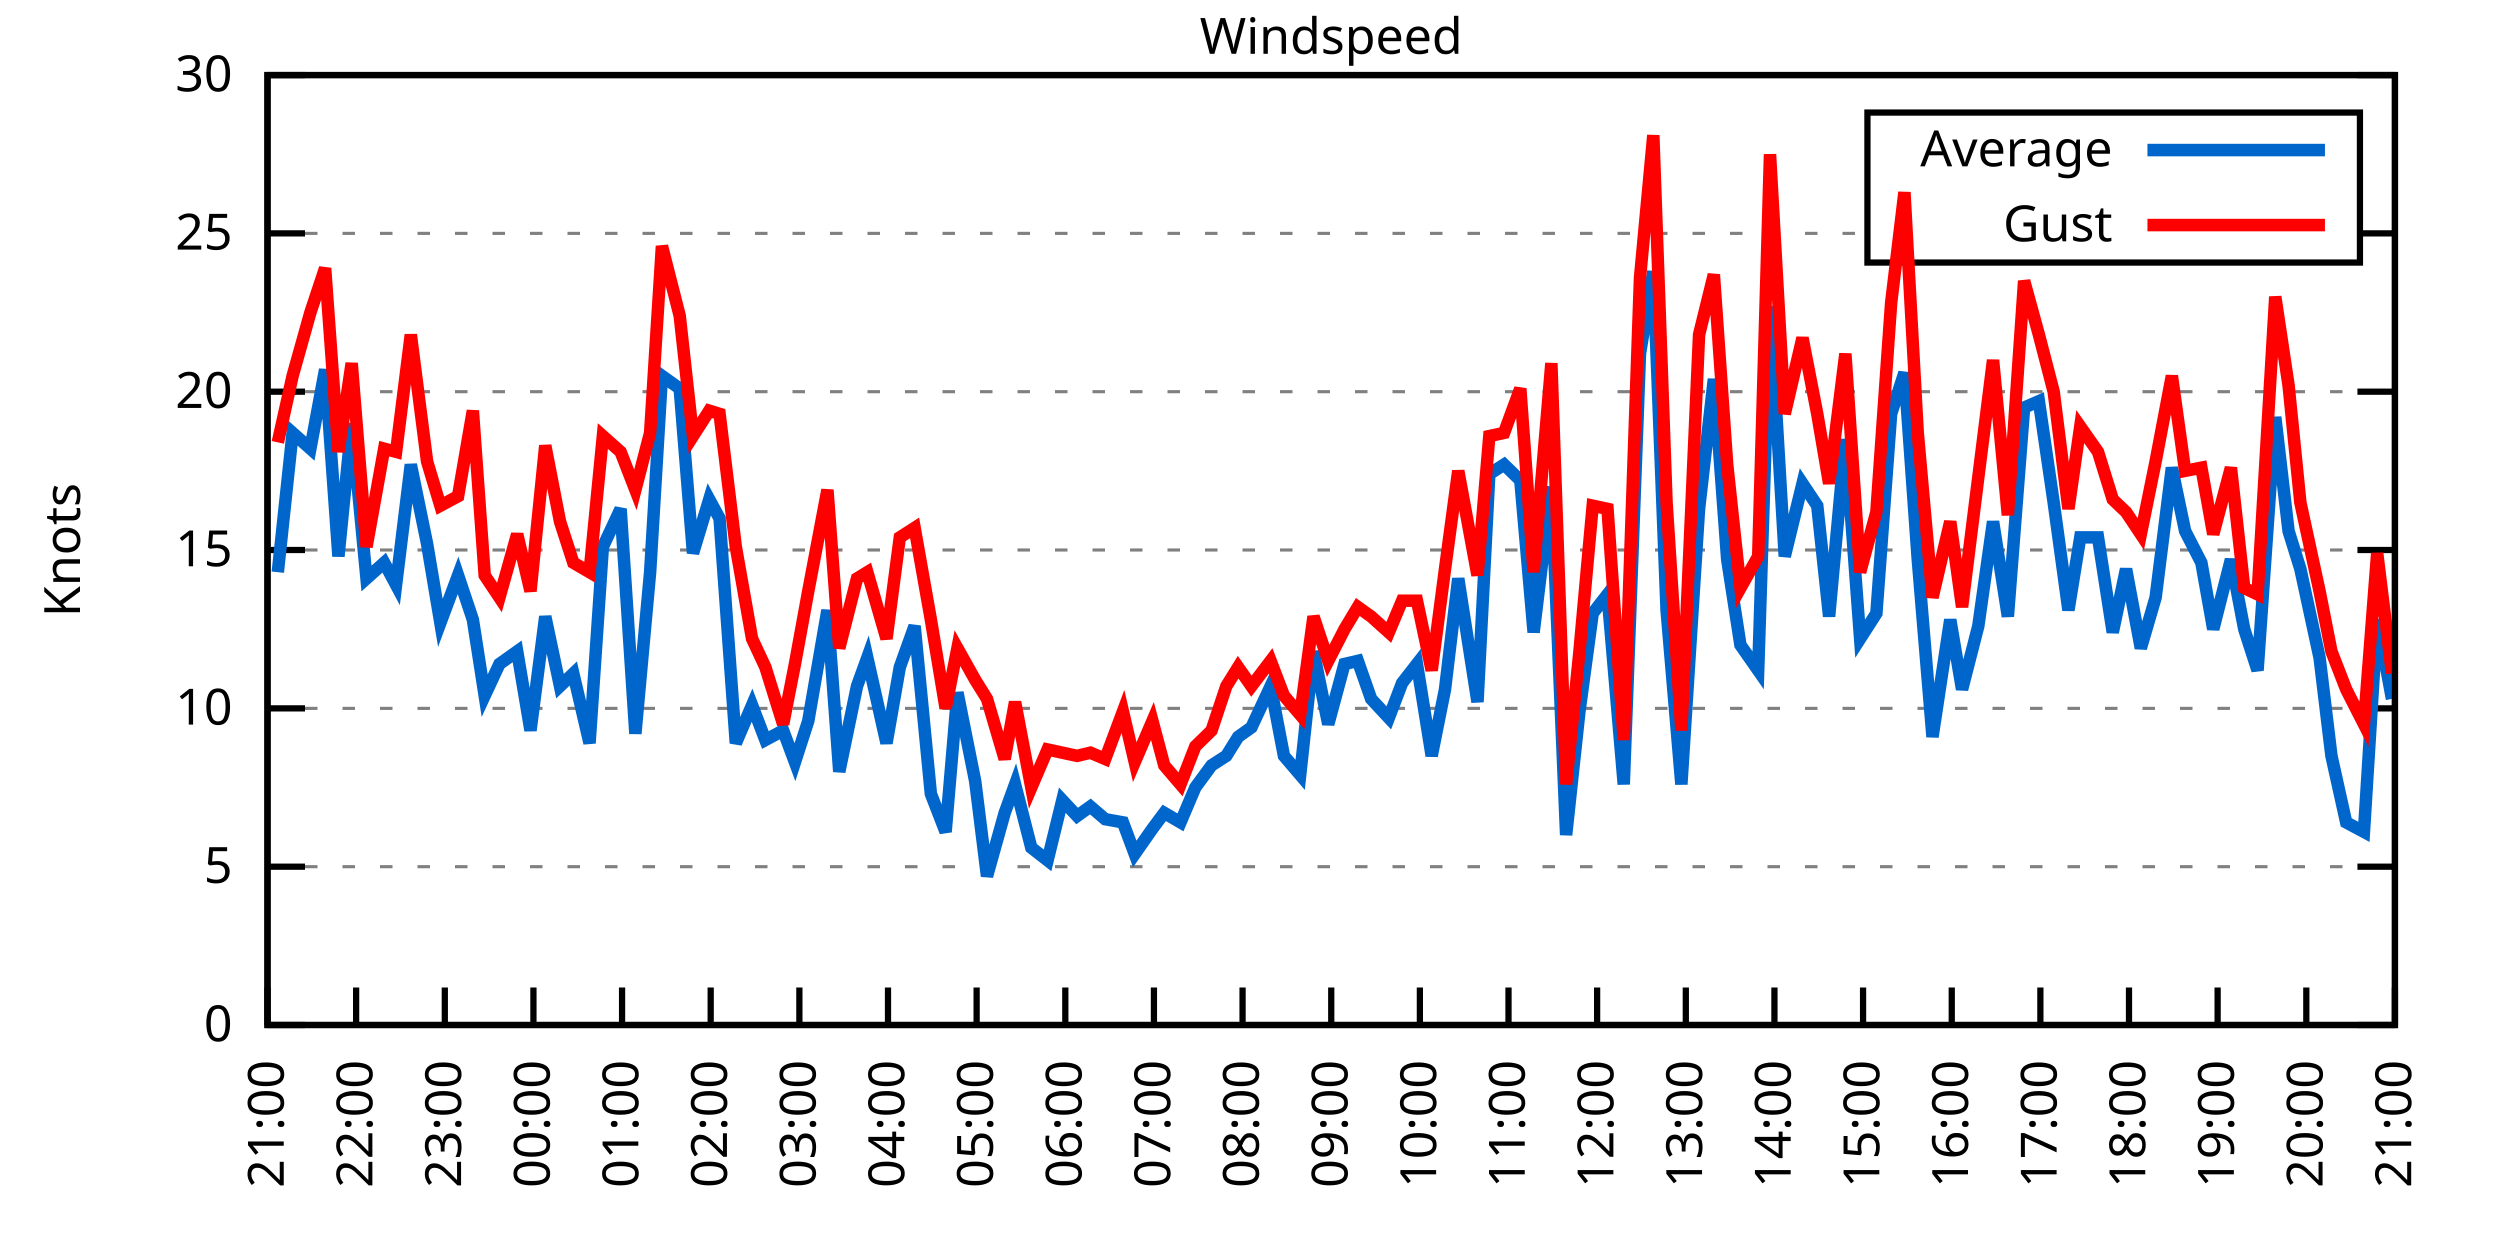
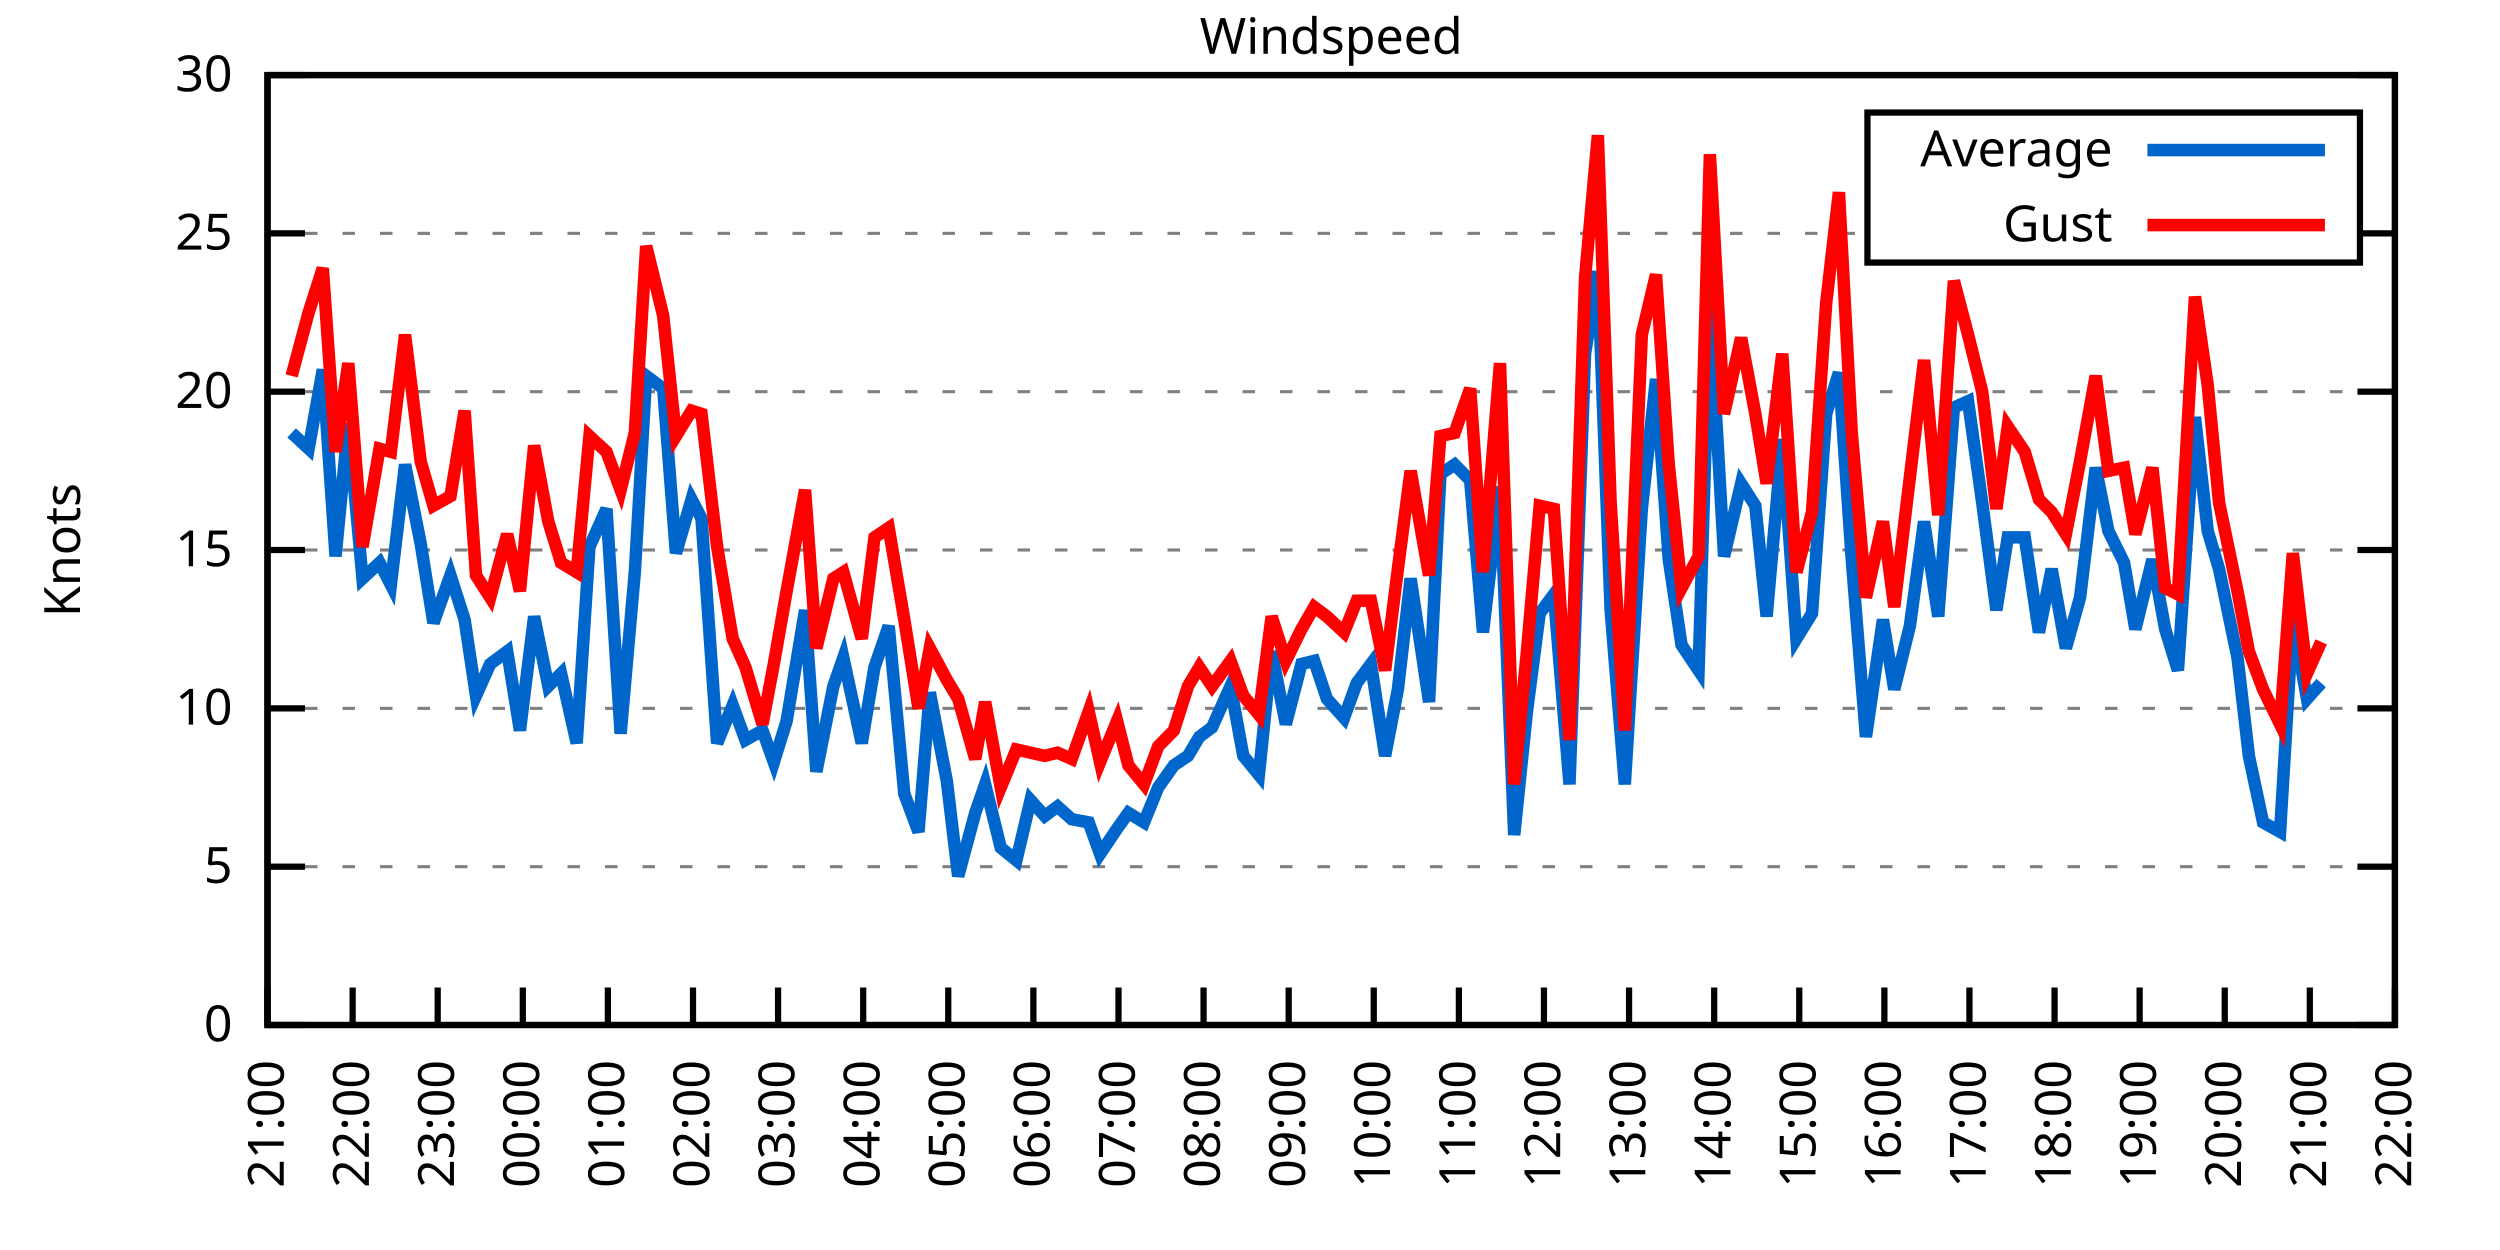
<svg xmlns="http://www.w3.org/2000/svg" xmlns:xlink="http://www.w3.org/1999/xlink" width="400" height="200" viewBox="0 0 400 200">
  <g id="gnuplot_canvas">
    <rect x="0" y="0" width="400" height="200" fill="none" />
    <defs>
      <circle id="gpDot" r="0.5" stroke-width="0.5" stroke="currentColor" />
      <path id="gpPt0" stroke-width="0.333" stroke="currentColor" d="M-1,0 h2 M0,-1 v2" />
      <path id="gpPt1" stroke-width="0.333" stroke="currentColor" d="M-1,-1 L1,1 M1,-1 L-1,1" />
      <path id="gpPt2" stroke-width="0.333" stroke="currentColor" d="M-1,0 L1,0 M0,-1 L0,1 M-1,-1 L1,1 M-1,1 L1,-1" />
      <rect id="gpPt3" stroke-width="0.333" stroke="currentColor" x="-1" y="-1" width="2" height="2" />
      <rect id="gpPt4" stroke-width="0.333" stroke="currentColor" fill="currentColor" x="-1" y="-1" width="2" height="2" />
      <circle id="gpPt5" stroke-width="0.333" stroke="currentColor" cx="0" cy="0" r="1" />
      <use xlink:href="#gpPt5" id="gpPt6" fill="currentColor" stroke="none" />
      <path id="gpPt7" stroke-width="0.333" stroke="currentColor" d="M0,-1.33 L-1.33,0.67 L1.33,0.67 z" />
      <use xlink:href="#gpPt7" id="gpPt8" fill="currentColor" stroke="none" />
      <use xlink:href="#gpPt7" id="gpPt9" stroke="currentColor" transform="rotate(180)" />
      <use xlink:href="#gpPt9" id="gpPt10" fill="currentColor" stroke="none" />
      <use xlink:href="#gpPt3" id="gpPt11" stroke="currentColor" transform="rotate(45)" />
      <use xlink:href="#gpPt11" id="gpPt12" fill="currentColor" stroke="none" />
      <path id="gpPt13" stroke-width="0.333" stroke="currentColor" d="M0,1.330 L1.265,0.411 L0.782,-1.067 L-0.782,-1.076 L-1.265,0.411 z" />
      <use xlink:href="#gpPt13" id="gpPt14" fill="currentColor" stroke="none" />
      <filter id="textbox" filterUnits="objectBoundingBox" x="0" y="0" height="1" width="1">
        <feFlood flood-color="white" flood-opacity="1" result="bgnd" />
        <feComposite in="SourceGraphic" in2="bgnd" operator="atop" />
      </filter>
      <filter id="greybox" filterUnits="objectBoundingBox" x="0" y="0" height="1" width="1">
        <feFlood flood-color="lightgrey" flood-opacity="1" result="grey" />
        <feComposite in="SourceGraphic" in2="grey" operator="atop" />
      </filter>
    </defs>
    <g fill="none" color="white" stroke="currentColor" stroke-width="1.00" stroke-linecap="butt" stroke-linejoin="miter">
</g>
    <g fill="none" color="black" stroke="currentColor" stroke-width="1.00" stroke-linecap="butt" stroke-linejoin="miter">
      <g stroke="none" shape-rendering="crispEdges">
        <polygon fill="rgb(255, 255, 255)" points="42.80,164.00 383.18,164.00 383.18,12.02 42.80,12.02 " />
      </g>
    </g>
    <g fill="none" color="black" stroke="currentColor" stroke-width="1.00" stroke-linecap="butt" stroke-linejoin="miter">
</g>
    <g fill="none" color="black" stroke="black" stroke-width="0.50" stroke-linecap="butt" stroke-linejoin="miter">
</g>
    <g fill="none" color="gray" stroke="currentColor" stroke-width="0.50" stroke-linecap="butt" stroke-linejoin="miter">
      <path stroke="gray" stroke-dasharray="2,4" class="gridline" d="M42.80,164.00 L383.19,164.00  " />
    </g>
    <g fill="none" color="gray" stroke="gray" stroke-width="1.00" stroke-linecap="butt" stroke-linejoin="miter">
</g>
    <g fill="none" color="black" stroke="currentColor" stroke-width="1.00" stroke-linecap="butt" stroke-linejoin="miter">
      <path stroke="black" d="M42.80,164.00 L48.80,164.00 M383.19,164.00 L377.19,164.00  " />
      <g transform="translate(37.20,166.60)" stroke="none" fill="black" font-family="Sans" font-size="8.00" text-anchor="end">
        <text>
          <tspan font-family="Sans"> 0</tspan>
        </text>
      </g>
    </g>
    <g fill="none" color="black" stroke="currentColor" stroke-width="1.00" stroke-linecap="butt" stroke-linejoin="miter">
</g>
    <g fill="none" color="black" stroke="black" stroke-width="0.50" stroke-linecap="butt" stroke-linejoin="miter">
</g>
    <g fill="none" color="gray" stroke="currentColor" stroke-width="0.50" stroke-linecap="butt" stroke-linejoin="miter">
      <path stroke="gray" stroke-dasharray="2,4" class="gridline" d="M42.80,138.67 L383.19,138.67  " />
    </g>
    <g fill="none" color="gray" stroke="gray" stroke-width="1.00" stroke-linecap="butt" stroke-linejoin="miter">
</g>
    <g fill="none" color="black" stroke="currentColor" stroke-width="1.00" stroke-linecap="butt" stroke-linejoin="miter">
      <path stroke="black" d="M42.80,138.67 L48.80,138.67 M383.19,138.67 L377.19,138.67  " />
      <g transform="translate(37.20,141.27)" stroke="none" fill="black" font-family="Sans" font-size="8.00" text-anchor="end">
        <text>
          <tspan font-family="Sans"> 5</tspan>
        </text>
      </g>
    </g>
    <g fill="none" color="black" stroke="currentColor" stroke-width="1.00" stroke-linecap="butt" stroke-linejoin="miter">
</g>
    <g fill="none" color="black" stroke="black" stroke-width="0.50" stroke-linecap="butt" stroke-linejoin="miter">
</g>
    <g fill="none" color="gray" stroke="currentColor" stroke-width="0.50" stroke-linecap="butt" stroke-linejoin="miter">
      <path stroke="gray" stroke-dasharray="2,4" class="gridline" d="M42.80,113.34 L383.19,113.34  " />
    </g>
    <g fill="none" color="gray" stroke="gray" stroke-width="1.00" stroke-linecap="butt" stroke-linejoin="miter">
</g>
    <g fill="none" color="black" stroke="currentColor" stroke-width="1.00" stroke-linecap="butt" stroke-linejoin="miter">
      <path stroke="black" d="M42.80,113.34 L48.80,113.34 M383.19,113.34 L377.19,113.34  " />
      <g transform="translate(37.20,115.94)" stroke="none" fill="black" font-family="Sans" font-size="8.00" text-anchor="end">
        <text>
          <tspan font-family="Sans"> 10</tspan>
        </text>
      </g>
    </g>
    <g fill="none" color="black" stroke="currentColor" stroke-width="1.00" stroke-linecap="butt" stroke-linejoin="miter">
</g>
    <g fill="none" color="black" stroke="black" stroke-width="0.50" stroke-linecap="butt" stroke-linejoin="miter">
</g>
    <g fill="none" color="gray" stroke="currentColor" stroke-width="0.50" stroke-linecap="butt" stroke-linejoin="miter">
      <path stroke="gray" stroke-dasharray="2,4" class="gridline" d="M42.80,88.00 L383.19,88.00  " />
    </g>
    <g fill="none" color="gray" stroke="gray" stroke-width="1.00" stroke-linecap="butt" stroke-linejoin="miter">
</g>
    <g fill="none" color="black" stroke="currentColor" stroke-width="1.00" stroke-linecap="butt" stroke-linejoin="miter">
      <path stroke="black" d="M42.80,88.00 L48.80,88.00 M383.19,88.00 L377.19,88.00  " />
      <g transform="translate(37.20,90.60)" stroke="none" fill="black" font-family="Sans" font-size="8.00" text-anchor="end">
        <text>
          <tspan font-family="Sans"> 15</tspan>
        </text>
      </g>
    </g>
    <g fill="none" color="black" stroke="currentColor" stroke-width="1.00" stroke-linecap="butt" stroke-linejoin="miter">
</g>
    <g fill="none" color="black" stroke="black" stroke-width="0.50" stroke-linecap="butt" stroke-linejoin="miter">
</g>
    <g fill="none" color="gray" stroke="currentColor" stroke-width="0.50" stroke-linecap="butt" stroke-linejoin="miter">
      <path stroke="gray" stroke-dasharray="2,4" class="gridline" d="M42.80,62.67 L383.19,62.67  " />
    </g>
    <g fill="none" color="gray" stroke="gray" stroke-width="1.00" stroke-linecap="butt" stroke-linejoin="miter">
</g>
    <g fill="none" color="black" stroke="currentColor" stroke-width="1.00" stroke-linecap="butt" stroke-linejoin="miter">
      <path stroke="black" d="M42.80,62.67 L48.80,62.67 M383.19,62.67 L377.19,62.67  " />
      <g transform="translate(37.20,65.27)" stroke="none" fill="black" font-family="Sans" font-size="8.00" text-anchor="end">
        <text>
          <tspan font-family="Sans"> 20</tspan>
        </text>
      </g>
    </g>
    <g fill="none" color="black" stroke="currentColor" stroke-width="1.00" stroke-linecap="butt" stroke-linejoin="miter">
</g>
    <g fill="none" color="black" stroke="black" stroke-width="0.50" stroke-linecap="butt" stroke-linejoin="miter">
</g>
    <g fill="none" color="gray" stroke="currentColor" stroke-width="0.50" stroke-linecap="butt" stroke-linejoin="miter">
      <path stroke="gray" stroke-dasharray="2,4" class="gridline" d="M42.80,37.34 L298.79,37.34 M377.59,37.34 L383.19,37.34  " />
    </g>
    <g fill="none" color="gray" stroke="gray" stroke-width="1.00" stroke-linecap="butt" stroke-linejoin="miter">
</g>
    <g fill="none" color="black" stroke="currentColor" stroke-width="1.00" stroke-linecap="butt" stroke-linejoin="miter">
      <path stroke="black" d="M42.80,37.34 L48.80,37.34 M383.19,37.34 L377.19,37.34  " />
      <g transform="translate(37.20,39.94)" stroke="none" fill="black" font-family="Sans" font-size="8.00" text-anchor="end">
        <text>
          <tspan font-family="Sans"> 25</tspan>
        </text>
      </g>
    </g>
    <g fill="none" color="black" stroke="currentColor" stroke-width="1.00" stroke-linecap="butt" stroke-linejoin="miter">
</g>
    <g fill="none" color="black" stroke="black" stroke-width="0.50" stroke-linecap="butt" stroke-linejoin="miter">
</g>
    <g fill="none" color="gray" stroke="currentColor" stroke-width="0.50" stroke-linecap="butt" stroke-linejoin="miter">
      <path stroke="gray" stroke-dasharray="2,4" class="gridline" d="M42.80,12.01 L383.19,12.01  " />
    </g>
    <g fill="none" color="gray" stroke="gray" stroke-width="1.00" stroke-linecap="butt" stroke-linejoin="miter">
</g>
    <g fill="none" color="black" stroke="currentColor" stroke-width="1.00" stroke-linecap="butt" stroke-linejoin="miter">
      <path stroke="black" d="M42.80,12.01 L48.80,12.01 M383.19,12.01 L377.19,12.01  " />
      <g transform="translate(37.20,14.61)" stroke="none" fill="black" font-family="Sans" font-size="8.00" text-anchor="end">
        <text>
          <tspan font-family="Sans"> 30</tspan>
        </text>
      </g>
    </g>
    <g fill="none" color="black" stroke="currentColor" stroke-width="1.00" stroke-linecap="butt" stroke-linejoin="miter">
      <path stroke="black" d="M42.80,164.00 L42.80,158.00  " />
      <g transform="translate(45.40,169.60) rotate(270.00)" stroke="none" fill="black" font-family="Sans" font-size="8.00" text-anchor="end">
        <text>
          <tspan font-family="Sans">21:00</tspan>
        </text>
      </g>
    </g>
    <g fill="none" color="black" stroke="currentColor" stroke-width="1.00" stroke-linecap="butt" stroke-linejoin="miter">
-       <path stroke="black" d="M56.98,164.00 L56.98,158.00  " />
-       <g transform="translate(59.58,169.60) rotate(270.00)" stroke="none" fill="black" font-family="Sans" font-size="8.00" text-anchor="end">
+       <path stroke="black" d="M56.42,164.00 L56.42,158.00  " />
+       <g transform="translate(59.02,169.60) rotate(270.00)" stroke="none" fill="black" font-family="Sans" font-size="8.00" text-anchor="end">
        <text>
          <tspan font-family="Sans">22:00</tspan>
        </text>
      </g>
    </g>
    <g fill="none" color="black" stroke="currentColor" stroke-width="1.00" stroke-linecap="butt" stroke-linejoin="miter">
-       <path stroke="black" d="M71.17,164.00 L71.17,158.00  " />
-       <g transform="translate(73.77,169.60) rotate(270.00)" stroke="none" fill="black" font-family="Sans" font-size="8.00" text-anchor="end">
+       <path stroke="black" d="M70.03,164.00 L70.03,158.00  " />
+       <g transform="translate(72.63,169.60) rotate(270.00)" stroke="none" fill="black" font-family="Sans" font-size="8.00" text-anchor="end">
        <text>
          <tspan font-family="Sans">23:00</tspan>
        </text>
      </g>
    </g>
    <g fill="none" color="black" stroke="currentColor" stroke-width="1.00" stroke-linecap="butt" stroke-linejoin="miter">
-       <path stroke="black" d="M85.35,164.00 L85.35,158.00  " />
-       <g transform="translate(87.95,169.60) rotate(270.00)" stroke="none" fill="black" font-family="Sans" font-size="8.00" text-anchor="end">
+       <path stroke="black" d="M83.65,164.00 L83.65,158.00  " />
+       <g transform="translate(86.25,169.60) rotate(270.00)" stroke="none" fill="black" font-family="Sans" font-size="8.00" text-anchor="end">
        <text>
          <tspan font-family="Sans">00:00</tspan>
        </text>
      </g>
    </g>
    <g fill="none" color="black" stroke="currentColor" stroke-width="1.00" stroke-linecap="butt" stroke-linejoin="miter">
-       <path stroke="black" d="M99.53,164.00 L99.53,158.00  " />
-       <g transform="translate(102.13,169.60) rotate(270.00)" stroke="none" fill="black" font-family="Sans" font-size="8.00" text-anchor="end">
+       <path stroke="black" d="M97.26,164.00 L97.26,158.00  " />
+       <g transform="translate(99.86,169.60) rotate(270.00)" stroke="none" fill="black" font-family="Sans" font-size="8.00" text-anchor="end">
        <text>
          <tspan font-family="Sans">01:00</tspan>
        </text>
      </g>
    </g>
    <g fill="none" color="black" stroke="currentColor" stroke-width="1.00" stroke-linecap="butt" stroke-linejoin="miter">
-       <path stroke="black" d="M113.71,164.00 L113.71,158.00  " />
-       <g transform="translate(116.31,169.60) rotate(270.00)" stroke="none" fill="black" font-family="Sans" font-size="8.00" text-anchor="end">
+       <path stroke="black" d="M110.88,164.00 L110.88,158.00  " />
+       <g transform="translate(113.48,169.60) rotate(270.00)" stroke="none" fill="black" font-family="Sans" font-size="8.00" text-anchor="end">
        <text>
          <tspan font-family="Sans">02:00</tspan>
        </text>
      </g>
    </g>
    <g fill="none" color="black" stroke="currentColor" stroke-width="1.00" stroke-linecap="butt" stroke-linejoin="miter">
-       <path stroke="black" d="M127.90,164.00 L127.90,158.00  " />
-       <g transform="translate(130.50,169.60) rotate(270.00)" stroke="none" fill="black" font-family="Sans" font-size="8.00" text-anchor="end">
+       <path stroke="black" d="M124.49,164.00 L124.49,158.00  " />
+       <g transform="translate(127.09,169.60) rotate(270.00)" stroke="none" fill="black" font-family="Sans" font-size="8.00" text-anchor="end">
        <text>
          <tspan font-family="Sans">03:00</tspan>
        </text>
      </g>
    </g>
    <g fill="none" color="black" stroke="currentColor" stroke-width="1.00" stroke-linecap="butt" stroke-linejoin="miter">
-       <path stroke="black" d="M142.08,164.00 L142.08,158.00  " />
-       <g transform="translate(144.68,169.60) rotate(270.00)" stroke="none" fill="black" font-family="Sans" font-size="8.00" text-anchor="end">
+       <path stroke="black" d="M138.11,164.00 L138.11,158.00  " />
+       <g transform="translate(140.71,169.60) rotate(270.00)" stroke="none" fill="black" font-family="Sans" font-size="8.00" text-anchor="end">
        <text>
          <tspan font-family="Sans">04:00</tspan>
        </text>
      </g>
    </g>
    <g fill="none" color="black" stroke="currentColor" stroke-width="1.00" stroke-linecap="butt" stroke-linejoin="miter">
-       <path stroke="black" d="M156.26,164.00 L156.26,158.00  " />
-       <g transform="translate(158.86,169.60) rotate(270.00)" stroke="none" fill="black" font-family="Sans" font-size="8.00" text-anchor="end">
+       <path stroke="black" d="M151.72,164.00 L151.72,158.00  " />
+       <g transform="translate(154.32,169.60) rotate(270.00)" stroke="none" fill="black" font-family="Sans" font-size="8.00" text-anchor="end">
        <text>
          <tspan font-family="Sans">05:00</tspan>
        </text>
      </g>
    </g>
    <g fill="none" color="black" stroke="currentColor" stroke-width="1.00" stroke-linecap="butt" stroke-linejoin="miter">
-       <path stroke="black" d="M170.45,164.00 L170.45,158.00  " />
-       <g transform="translate(173.05,169.60) rotate(270.00)" stroke="none" fill="black" font-family="Sans" font-size="8.00" text-anchor="end">
+       <path stroke="black" d="M165.34,164.00 L165.34,158.00  " />
+       <g transform="translate(167.94,169.60) rotate(270.00)" stroke="none" fill="black" font-family="Sans" font-size="8.00" text-anchor="end">
        <text>
          <tspan font-family="Sans">06:00</tspan>
        </text>
      </g>
    </g>
    <g fill="none" color="black" stroke="currentColor" stroke-width="1.00" stroke-linecap="butt" stroke-linejoin="miter">
-       <path stroke="black" d="M184.63,164.00 L184.63,158.00  " />
-       <g transform="translate(187.23,169.60) rotate(270.00)" stroke="none" fill="black" font-family="Sans" font-size="8.00" text-anchor="end">
+       <path stroke="black" d="M178.96,164.00 L178.96,158.00  " />
+       <g transform="translate(181.56,169.60) rotate(270.00)" stroke="none" fill="black" font-family="Sans" font-size="8.00" text-anchor="end">
        <text>
          <tspan font-family="Sans">07:00</tspan>
        </text>
      </g>
    </g>
    <g fill="none" color="black" stroke="currentColor" stroke-width="1.00" stroke-linecap="butt" stroke-linejoin="miter">
-       <path stroke="black" d="M198.81,164.00 L198.81,158.00  " />
-       <g transform="translate(201.41,169.60) rotate(270.00)" stroke="none" fill="black" font-family="Sans" font-size="8.00" text-anchor="end">
+       <path stroke="black" d="M192.57,164.00 L192.57,158.00  " />
+       <g transform="translate(195.17,169.60) rotate(270.00)" stroke="none" fill="black" font-family="Sans" font-size="8.00" text-anchor="end">
        <text>
          <tspan font-family="Sans">08:00</tspan>
        </text>
      </g>
    </g>
    <g fill="none" color="black" stroke="currentColor" stroke-width="1.00" stroke-linecap="butt" stroke-linejoin="miter">
-       <path stroke="black" d="M213.00,164.00 L213.00,158.00  " />
-       <g transform="translate(215.60,169.60) rotate(270.00)" stroke="none" fill="black" font-family="Sans" font-size="8.00" text-anchor="end">
+       <path stroke="black" d="M206.19,164.00 L206.19,158.00  " />
+       <g transform="translate(208.79,169.60) rotate(270.00)" stroke="none" fill="black" font-family="Sans" font-size="8.00" text-anchor="end">
        <text>
          <tspan font-family="Sans">09:00</tspan>
        </text>
      </g>
    </g>
    <g fill="none" color="black" stroke="currentColor" stroke-width="1.00" stroke-linecap="butt" stroke-linejoin="miter">
-       <path stroke="black" d="M227.18,164.00 L227.18,158.00  " />
-       <g transform="translate(229.78,169.60) rotate(270.00)" stroke="none" fill="black" font-family="Sans" font-size="8.00" text-anchor="end">
+       <path stroke="black" d="M219.80,164.00 L219.80,158.00  " />
+       <g transform="translate(222.40,169.60) rotate(270.00)" stroke="none" fill="black" font-family="Sans" font-size="8.00" text-anchor="end">
        <text>
          <tspan font-family="Sans">10:00</tspan>
        </text>
      </g>
    </g>
    <g fill="none" color="black" stroke="currentColor" stroke-width="1.00" stroke-linecap="butt" stroke-linejoin="miter">
-       <path stroke="black" d="M241.36,164.00 L241.36,158.00  " />
-       <g transform="translate(243.96,169.60) rotate(270.00)" stroke="none" fill="black" font-family="Sans" font-size="8.00" text-anchor="end">
+       <path stroke="black" d="M233.42,164.00 L233.42,158.00  " />
+       <g transform="translate(236.02,169.60) rotate(270.00)" stroke="none" fill="black" font-family="Sans" font-size="8.00" text-anchor="end">
        <text>
          <tspan font-family="Sans">11:00</tspan>
        </text>
      </g>
    </g>
    <g fill="none" color="black" stroke="currentColor" stroke-width="1.00" stroke-linecap="butt" stroke-linejoin="miter">
-       <path stroke="black" d="M255.54,164.00 L255.54,158.00  " />
-       <g transform="translate(258.14,169.60) rotate(270.00)" stroke="none" fill="black" font-family="Sans" font-size="8.00" text-anchor="end">
+       <path stroke="black" d="M247.03,164.00 L247.03,158.00  " />
+       <g transform="translate(249.63,169.60) rotate(270.00)" stroke="none" fill="black" font-family="Sans" font-size="8.00" text-anchor="end">
        <text>
          <tspan font-family="Sans">12:00</tspan>
        </text>
      </g>
    </g>
    <g fill="none" color="black" stroke="currentColor" stroke-width="1.00" stroke-linecap="butt" stroke-linejoin="miter">
-       <path stroke="black" d="M269.73,164.00 L269.73,158.00  " />
-       <g transform="translate(272.33,169.60) rotate(270.00)" stroke="none" fill="black" font-family="Sans" font-size="8.00" text-anchor="end">
+       <path stroke="black" d="M260.65,164.00 L260.65,158.00  " />
+       <g transform="translate(263.25,169.60) rotate(270.00)" stroke="none" fill="black" font-family="Sans" font-size="8.00" text-anchor="end">
        <text>
          <tspan font-family="Sans">13:00</tspan>
        </text>
      </g>
    </g>
    <g fill="none" color="black" stroke="currentColor" stroke-width="1.00" stroke-linecap="butt" stroke-linejoin="miter">
-       <path stroke="black" d="M283.91,164.00 L283.91,158.00  " />
-       <g transform="translate(286.51,169.60) rotate(270.00)" stroke="none" fill="black" font-family="Sans" font-size="8.00" text-anchor="end">
+       <path stroke="black" d="M274.27,164.00 L274.27,158.00  " />
+       <g transform="translate(276.87,169.60) rotate(270.00)" stroke="none" fill="black" font-family="Sans" font-size="8.00" text-anchor="end">
        <text>
          <tspan font-family="Sans">14:00</tspan>
        </text>
      </g>
    </g>
    <g fill="none" color="black" stroke="currentColor" stroke-width="1.00" stroke-linecap="butt" stroke-linejoin="miter">
-       <path stroke="black" d="M298.09,164.00 L298.09,158.00  " />
-       <g transform="translate(300.69,169.60) rotate(270.00)" stroke="none" fill="black" font-family="Sans" font-size="8.00" text-anchor="end">
+       <path stroke="black" d="M287.88,164.00 L287.88,158.00  " />
+       <g transform="translate(290.48,169.60) rotate(270.00)" stroke="none" fill="black" font-family="Sans" font-size="8.00" text-anchor="end">
        <text>
          <tspan font-family="Sans">15:00</tspan>
        </text>
      </g>
    </g>
    <g fill="none" color="black" stroke="currentColor" stroke-width="1.00" stroke-linecap="butt" stroke-linejoin="miter">
-       <path stroke="black" d="M312.28,164.00 L312.28,158.00  " />
-       <g transform="translate(314.88,169.60) rotate(270.00)" stroke="none" fill="black" font-family="Sans" font-size="8.00" text-anchor="end">
+       <path stroke="black" d="M301.50,164.00 L301.50,158.00  " />
+       <g transform="translate(304.10,169.60) rotate(270.00)" stroke="none" fill="black" font-family="Sans" font-size="8.00" text-anchor="end">
        <text>
          <tspan font-family="Sans">16:00</tspan>
        </text>
      </g>
    </g>
    <g fill="none" color="black" stroke="currentColor" stroke-width="1.00" stroke-linecap="butt" stroke-linejoin="miter">
-       <path stroke="black" d="M326.46,164.00 L326.46,158.00  " />
-       <g transform="translate(329.06,169.60) rotate(270.00)" stroke="none" fill="black" font-family="Sans" font-size="8.00" text-anchor="end">
+       <path stroke="black" d="M315.11,164.00 L315.11,158.00  " />
+       <g transform="translate(317.71,169.60) rotate(270.00)" stroke="none" fill="black" font-family="Sans" font-size="8.00" text-anchor="end">
        <text>
          <tspan font-family="Sans">17:00</tspan>
        </text>
      </g>
    </g>
    <g fill="none" color="black" stroke="currentColor" stroke-width="1.00" stroke-linecap="butt" stroke-linejoin="miter">
-       <path stroke="black" d="M340.64,164.00 L340.64,158.00  " />
-       <g transform="translate(343.24,169.60) rotate(270.00)" stroke="none" fill="black" font-family="Sans" font-size="8.00" text-anchor="end">
+       <path stroke="black" d="M328.73,164.00 L328.73,158.00  " />
+       <g transform="translate(331.33,169.60) rotate(270.00)" stroke="none" fill="black" font-family="Sans" font-size="8.00" text-anchor="end">
        <text>
          <tspan font-family="Sans">18:00</tspan>
        </text>
      </g>
    </g>
    <g fill="none" color="black" stroke="currentColor" stroke-width="1.00" stroke-linecap="butt" stroke-linejoin="miter">
-       <path stroke="black" d="M354.82,164.00 L354.82,158.00  " />
-       <g transform="translate(357.42,169.60) rotate(270.00)" stroke="none" fill="black" font-family="Sans" font-size="8.00" text-anchor="end">
+       <path stroke="black" d="M342.34,164.00 L342.34,158.00  " />
+       <g transform="translate(344.94,169.60) rotate(270.00)" stroke="none" fill="black" font-family="Sans" font-size="8.00" text-anchor="end">
        <text>
          <tspan font-family="Sans">19:00</tspan>
        </text>
      </g>
    </g>
    <g fill="none" color="black" stroke="currentColor" stroke-width="1.00" stroke-linecap="butt" stroke-linejoin="miter">
-       <path stroke="black" d="M369.01,164.00 L369.01,158.00  " />
-       <g transform="translate(371.61,169.60) rotate(270.00)" stroke="none" fill="black" font-family="Sans" font-size="8.00" text-anchor="end">
+       <path stroke="black" d="M355.96,164.00 L355.96,158.00  " />
+       <g transform="translate(358.56,169.60) rotate(270.00)" stroke="none" fill="black" font-family="Sans" font-size="8.00" text-anchor="end">
        <text>
          <tspan font-family="Sans">20:00</tspan>
+         </text>
+       </g>
+     </g>
+     <g fill="none" color="black" stroke="currentColor" stroke-width="1.00" stroke-linecap="butt" stroke-linejoin="miter">
+       <path stroke="black" d="M369.57,164.00 L369.57,158.00  " />
+       <g transform="translate(372.17,169.60) rotate(270.00)" stroke="none" fill="black" font-family="Sans" font-size="8.00" text-anchor="end">
+         <text>
+           <tspan font-family="Sans">21:00</tspan>
        </text>
      </g>
    </g>
    <g fill="none" color="black" stroke="currentColor" stroke-width="1.00" stroke-linecap="butt" stroke-linejoin="miter">
      <path stroke="black" d="M383.19,164.00 L383.19,158.00  " />
      <g transform="translate(385.79,169.60) rotate(270.00)" stroke="none" fill="black" font-family="Sans" font-size="8.00" text-anchor="end">
        <text>
-           <tspan font-family="Sans">21:00</tspan>
+           <tspan font-family="Sans">22:00</tspan>
        </text>
      </g>
    </g>
    <g fill="none" color="black" stroke="currentColor" stroke-width="1.00" stroke-linecap="butt" stroke-linejoin="miter">
</g>
    <g fill="none" color="black" stroke="currentColor" stroke-width="1.00" stroke-linecap="butt" stroke-linejoin="miter">
      <path stroke="black" d="M42.80,12.01 L42.80,164.00 L383.19,164.00 L383.19,12.01 L42.80,12.01 Z  " />
    </g>
    <g fill="none" color="black" stroke="currentColor" stroke-width="1.00" stroke-linecap="butt" stroke-linejoin="miter">
</g>
    <g fill="none" color="black" stroke="currentColor" stroke-width="1.00" stroke-linecap="butt" stroke-linejoin="miter">
      <path stroke="black" d="M298.79,42.01 L298.79,18.01 L377.59,18.01 L377.59,42.01 L298.79,42.01 Z  " />
    </g>
    <g id="Windspeed_plot_1">
      <g fill="none" color="white" stroke="black" stroke-width="2.00" stroke-linecap="butt" stroke-linejoin="miter">
</g>
      <g fill="none" color="black" stroke="currentColor" stroke-width="2.00" stroke-linecap="butt" stroke-linejoin="miter">
        <g transform="translate(337.99,26.61)" stroke="none" fill="black" font-family="Sans" font-size="8.00" text-anchor="end">
          <text>
            <tspan font-family="Sans">Average</tspan>
          </text>
        </g>
      </g>
      <g fill="none" color="black" stroke="currentColor" stroke-width="2.00" stroke-linecap="butt" stroke-linejoin="miter">
-         <path stroke="rgb(  0, 102, 204)" d="M343.59,24.01 L371.99,24.01 M44.45,91.55 L46.82,69.26 L49.66,71.79 L52.02,59.13 L54.15,89.02 L56.27,67.74   L58.64,92.56 L61.47,90.03 L63.37,93.58 L65.73,74.33 L68.33,86.99 L70.46,99.66 L73.29,92.06 L75.66,99.15   L77.55,111.31 L79.91,106.24 L82.75,104.22 L84.88,116.88 L87.24,98.64 L89.60,109.79 L91.73,107.76 L94.33,118.91   L96.46,87.50 L99.30,81.42 L101.66,117.39 L104.02,91.55 L105.91,60.14 L108.75,62.17 L110.88,88.51 L113.48,79.90   L115.13,82.94 L117.73,118.91 L120.33,112.83 L122.46,118.40 L125.30,116.88 L127.19,121.95 L129.32,115.36 L132.39,97.63   L134.28,123.47 L137.12,109.79 L138.77,105.23 L141.84,118.91 L143.97,106.75 L146.34,100.16 L148.94,127.02 L151.30,133.10   L153.19,110.80 L156.03,124.99 L157.92,140.19 L160.75,130.06 L162.41,125.50 L165.01,135.63 L167.61,137.66 L169.97,128.03   L172.34,130.56 L174.46,129.04 L176.83,131.07 L179.67,131.58 L181.56,136.64 L184.39,132.59 L186.28,130.06 L188.88,131.58   L191.25,126.00 L193.85,122.46 L196.21,120.94 L198.10,117.90 L200.23,116.38 L203.30,109.79 L205.43,120.94 L208.03,123.98   L210.16,104.22 L212.52,115.87 L215.12,106.24 L217.25,105.74 L219.38,111.82 L222.21,114.86 L224.34,109.28 L226.71,106.24   L229.07,120.94 L231.20,110.30 L233.32,92.56 L236.40,112.32 L238.29,75.85 L240.65,74.33 L243.25,76.86 L245.38,101.18   L248.22,77.87 L250.58,133.60 L252.71,113.84 L254.83,98.14 L257.20,95.10 L259.80,125.50 L262.40,56.59 L264.53,43.42   L266.65,97.63 L269.02,125.50 L271.85,81.42 L274.22,60.65 L276.35,89.52 L278.47,103.20 L281.31,107.26 L283.20,48.99   L285.56,89.02 L288.40,77.37 L290.76,80.91 L292.66,98.64 L295.26,70.27 L297.62,102.19 L300.22,98.14 L302.58,66.22   L304.71,59.63 L306.84,89.52 L309.20,117.90 L312.04,99.15 L313.93,110.30 L316.53,100.16 L318.89,83.45 L321.26,98.64   L323.86,65.21 L326.22,64.19 L328.59,80.41 L330.95,97.63 L332.84,85.98 L335.68,85.98 L338.04,101.18 L340.17,91.04   L342.53,103.71 L344.90,95.60 L347.50,74.83 L349.62,84.97 L352.22,90.03 L354.12,100.67 L356.95,89.52 L359.08,100.67   L361.21,107.26 L364.04,66.73 L366.17,84.97 L368.06,91.04 L371.13,105.23 L373.03,120.94 L375.39,131.58 L378.23,133.10   L380.35,99.15 L382.72,111.82  " />
+         <path stroke="rgb(  0, 102, 204)" d="M343.59,24.01 L371.99,24.01 M46.66,69.26 L49.38,71.79 L51.65,59.13 L53.69,89.02 L55.73,67.74 L58.00,92.56   L60.73,90.03 L62.54,93.58 L64.81,74.33 L67.31,86.99 L69.35,99.66 L72.07,92.06 L74.34,99.15 L76.16,111.31   L78.43,106.24 L81.15,104.22 L83.19,116.88 L85.46,98.64 L87.73,109.79 L89.77,107.76 L92.27,118.91 L94.31,87.50   L97.04,81.42 L99.30,117.39 L101.57,91.55 L103.39,60.14 L106.11,62.17 L108.15,88.51 L110.65,79.90 L112.24,82.94   L114.74,118.91 L117.23,112.83 L119.27,118.40 L122.00,116.88 L123.81,121.95 L125.86,115.36 L128.81,97.63 L130.62,123.47   L133.34,109.79 L134.93,105.23 L137.88,118.91 L139.92,106.75 L142.19,100.16 L144.69,127.02 L146.96,133.10 L148.77,110.80   L151.50,124.99 L153.31,140.19 L156.04,130.06 L157.62,125.50 L160.12,135.63 L162.62,137.66 L164.89,128.03 L167.16,130.56   L169.20,129.04 L171.47,131.07 L174.19,131.58 L176.01,136.64 L178.73,132.59 L180.54,130.06 L183.04,131.58 L185.31,126.00   L187.81,122.46 L190.08,120.94 L191.89,117.90 L193.93,116.38 L196.88,109.79 L198.93,120.94 L201.42,123.98 L203.46,104.22   L205.73,115.87 L208.23,106.24 L210.27,105.74 L212.31,111.82 L215.04,114.86 L217.08,109.28 L219.35,106.24 L221.62,120.94   L223.66,110.30 L225.70,92.56 L228.65,112.32 L230.47,75.85 L232.74,74.33 L235.23,76.86 L237.28,101.18 L240.00,77.87   L242.27,133.60 L244.31,113.84 L246.35,98.14 L248.62,95.10 L251.12,125.50 L253.61,56.59 L255.66,43.42 L257.70,97.63   L259.97,125.50 L262.69,81.42 L264.96,60.65 L267.00,89.52 L269.05,103.20 L271.77,107.26 L273.58,48.99 L275.85,89.02   L278.58,77.37 L280.85,80.91 L282.66,98.64 L285.16,70.27 L287.43,102.19 L289.92,98.14 L292.19,66.22 L294.23,59.63   L296.28,89.52 L298.55,117.90 L301.27,99.15 L303.08,110.30 L305.58,100.16 L307.85,83.45 L310.12,98.64 L312.62,65.21   L314.89,64.19 L317.15,80.41 L319.42,97.63 L321.24,85.98 L323.96,85.98 L326.23,101.18 L328.27,91.04 L330.54,103.71   L332.81,95.60 L335.31,74.83 L337.35,84.97 L339.85,90.03 L341.66,100.67 L344.39,89.52 L346.43,100.67 L348.47,107.26   L351.19,66.73 L353.24,84.97 L355.05,91.04 L358.00,105.23 L359.82,120.94 L362.09,131.58 L364.81,133.10 L366.85,99.15   L369.12,111.82 L371.39,109.28  " />
      </g>
    </g>
    <g id="Windspeed_plot_2">
      <g fill="none" color="black" stroke="currentColor" stroke-width="2.00" stroke-linecap="butt" stroke-linejoin="miter">
        <g transform="translate(337.99,38.61)" stroke="none" fill="black" font-family="Sans" font-size="8.00" text-anchor="end">
          <text>
            <tspan font-family="Sans">Gust</tspan>
          </text>
        </g>
      </g>
      <g fill="none" color="black" stroke="currentColor" stroke-width="2.00" stroke-linecap="butt" stroke-linejoin="miter">
-         <path stroke="rgb(255,   0,   0)" d="M343.59,36.01 L371.99,36.01 M44.45,70.78 L46.82,60.14 L49.66,50.01 L52.02,42.91 L54.15,72.30 L56.27,58.11   L58.64,87.50 L61.47,71.79 L63.37,72.30 L65.73,53.55 L68.33,73.82 L70.46,80.91 L73.29,79.39 L75.66,65.71   L77.55,92.06 L79.91,95.60 L82.75,85.47 L84.88,94.59 L87.24,71.29 L89.60,83.45 L91.73,90.03 L94.33,91.55   L96.46,69.77 L99.30,72.30 L101.66,78.38 L104.02,69.26 L105.91,39.37 L108.75,50.51 L110.88,69.77 L113.48,65.71   L115.13,66.22 L117.73,87.50 L120.33,102.19 L122.46,106.75 L125.30,115.87 L127.19,106.24 L129.32,94.59 L132.39,78.38   L134.28,103.71 L137.12,92.56 L138.77,91.55 L141.84,102.19 L143.97,85.98 L146.34,84.46 L148.94,99.15 L151.30,113.34   L153.19,103.71 L156.03,108.78 L157.92,111.82 L160.75,121.44 L162.41,112.32 L165.01,126.00 L167.61,119.92 L169.97,120.43   L172.34,120.94 L174.46,120.43 L176.83,121.44 L179.67,113.84 L181.56,121.95 L184.39,115.36 L186.28,122.46 L188.88,125.50   L191.25,119.42 L193.85,116.88 L196.21,109.79 L198.10,106.75 L200.23,109.79 L203.30,105.74 L205.43,111.31 L208.03,114.35   L210.16,98.64 L212.52,105.74 L215.12,100.67 L217.25,97.12 L219.38,98.64 L222.21,101.18 L224.34,96.11 L226.71,96.11   L229.07,107.26 L231.20,91.04 L233.32,75.34 L236.40,92.06 L238.29,69.77 L240.65,69.26 L243.25,62.17 L245.38,91.55   L248.22,58.11 L250.58,125.50 L252.71,104.22 L254.83,80.91 L257.20,81.42 L259.80,118.40 L262.40,44.43 L264.53,21.64   L266.65,80.41 L269.02,116.88 L271.85,53.55 L274.22,43.93 L276.35,74.33 L278.47,94.08 L281.31,89.02 L283.20,24.68   L285.56,66.22 L288.40,54.06 L290.76,66.22 L292.66,77.37 L295.26,56.59 L297.62,91.55 L300.22,81.93 L302.58,48.49   L304.71,30.76 L306.84,69.26 L309.20,95.60 L312.04,83.45 L313.93,97.12 L316.53,76.35 L318.89,57.61 L321.26,82.43   L323.86,44.94 L326.22,53.55 L328.59,62.67 L330.95,81.42 L332.84,68.25 L335.68,72.30 L338.04,79.90 L340.17,81.93   L342.53,85.47 L344.90,73.82 L347.50,60.14 L349.62,75.34 L352.22,74.83 L354.12,85.47 L356.95,74.83 L359.08,94.08   L361.21,95.10 L364.04,47.47 L366.17,61.66 L368.06,80.41 L371.13,94.59 L373.03,104.22 L375.39,110.30 L378.23,115.87   L380.35,88.51 L382.72,107.76  " />
+         <path stroke="rgb(255,   0,   0)" d="M343.59,36.01 L371.99,36.01 M46.66,60.14 L49.38,50.01 L51.65,42.91 L53.69,72.30 L55.73,58.11 L58.00,87.50   L60.73,71.79 L62.54,72.30 L64.81,53.55 L67.31,73.82 L69.35,80.91 L72.07,79.39 L74.34,65.71 L76.16,92.06   L78.43,95.60 L81.15,85.47 L83.19,94.59 L85.46,71.29 L87.73,83.45 L89.77,90.03 L92.27,91.55 L94.31,69.77   L97.04,72.30 L99.30,78.38 L101.57,69.26 L103.39,39.37 L106.11,50.51 L108.15,69.77 L110.65,65.71 L112.24,66.22   L114.74,87.50 L117.23,102.19 L119.27,106.75 L122.00,115.87 L123.81,106.24 L125.86,94.59 L128.81,78.38 L130.62,103.71   L133.34,92.56 L134.93,91.55 L137.88,102.19 L139.92,85.98 L142.19,84.46 L144.69,99.15 L146.96,113.34 L148.77,103.71   L151.50,108.78 L153.31,111.82 L156.04,121.44 L157.62,112.32 L160.12,126.00 L162.62,119.92 L164.89,120.43 L167.16,120.94   L169.20,120.43 L171.47,121.44 L174.19,113.84 L176.01,121.95 L178.73,115.36 L180.54,122.46 L183.04,125.50 L185.31,119.42   L187.81,116.88 L190.08,109.79 L191.89,106.75 L193.93,109.79 L196.88,105.74 L198.93,111.31 L201.42,114.35 L203.46,98.64   L205.73,105.74 L208.23,100.67 L210.27,97.12 L212.31,98.64 L215.04,101.18 L217.08,96.11 L219.35,96.11 L221.62,107.26   L223.66,91.04 L225.70,75.34 L228.65,92.06 L230.47,69.77 L232.74,69.26 L235.23,62.17 L237.28,91.55 L240.00,58.11   L242.27,125.50 L244.31,104.22 L246.35,80.91 L248.62,81.42 L251.12,118.40 L253.61,44.43 L255.66,21.64 L257.70,80.41   L259.97,116.88 L262.69,53.55 L264.96,43.93 L267.00,74.33 L269.05,94.08 L271.77,89.02 L273.58,24.68 L275.85,66.22   L278.58,54.06 L280.85,66.22 L282.66,77.37 L285.16,56.59 L287.43,91.55 L289.92,81.93 L292.19,48.49 L294.23,30.76   L296.28,69.26 L298.55,95.60 L301.27,83.45 L303.08,97.12 L305.58,76.35 L307.85,57.61 L310.12,82.43 L312.62,44.94   L314.89,53.55 L317.15,62.67 L319.42,81.42 L321.24,68.25 L323.96,72.30 L326.23,79.90 L328.27,81.93 L330.54,85.47   L332.81,73.82 L335.31,60.14 L337.35,75.34 L339.85,74.83 L341.66,85.47 L344.39,74.83 L346.43,94.08 L348.47,95.10   L351.19,47.47 L353.24,61.66 L355.05,80.41 L358.00,94.59 L359.82,104.22 L362.09,110.30 L364.81,115.87 L366.85,88.51   L369.12,107.76 L371.39,102.70  " />
      </g>
    </g>
    <g fill="none" color="black" stroke="currentColor" stroke-width="2.00" stroke-linecap="butt" stroke-linejoin="miter">
</g>
    <g fill="none" color="black" stroke="black" stroke-width="1.00" stroke-linecap="butt" stroke-linejoin="miter">
</g>
    <g fill="none" color="black" stroke="currentColor" stroke-width="1.00" stroke-linecap="butt" stroke-linejoin="miter">
      <path stroke="black" d="M42.80,12.01 L42.80,164.00 L383.19,164.00 L383.19,12.01 L42.80,12.01 Z  " />
      <g transform="translate(12.80,88.01) rotate(270.00)" stroke="none" fill="black" font-family="Sans" font-size="8.00" text-anchor="middle">
        <text>
          <tspan font-family="Sans">Knots</tspan>
        </text>
      </g>
    </g>
    <g fill="none" color="black" stroke="currentColor" stroke-width="1.00" stroke-linecap="butt" stroke-linejoin="miter">
</g>
    <g fill="none" color="black" stroke="currentColor" stroke-width="1.00" stroke-linecap="butt" stroke-linejoin="miter">
      <g transform="translate(212.99,8.61)" stroke="none" fill="black" font-family="Sans" font-size="8.00" text-anchor="middle">
        <text>
          <tspan font-family="Sans">Windspeed</tspan>
        </text>
      </g>
    </g>
    <g fill="none" color="black" stroke="currentColor" stroke-width="1.00" stroke-linecap="butt" stroke-linejoin="miter">
</g>
  </g>
</svg>
